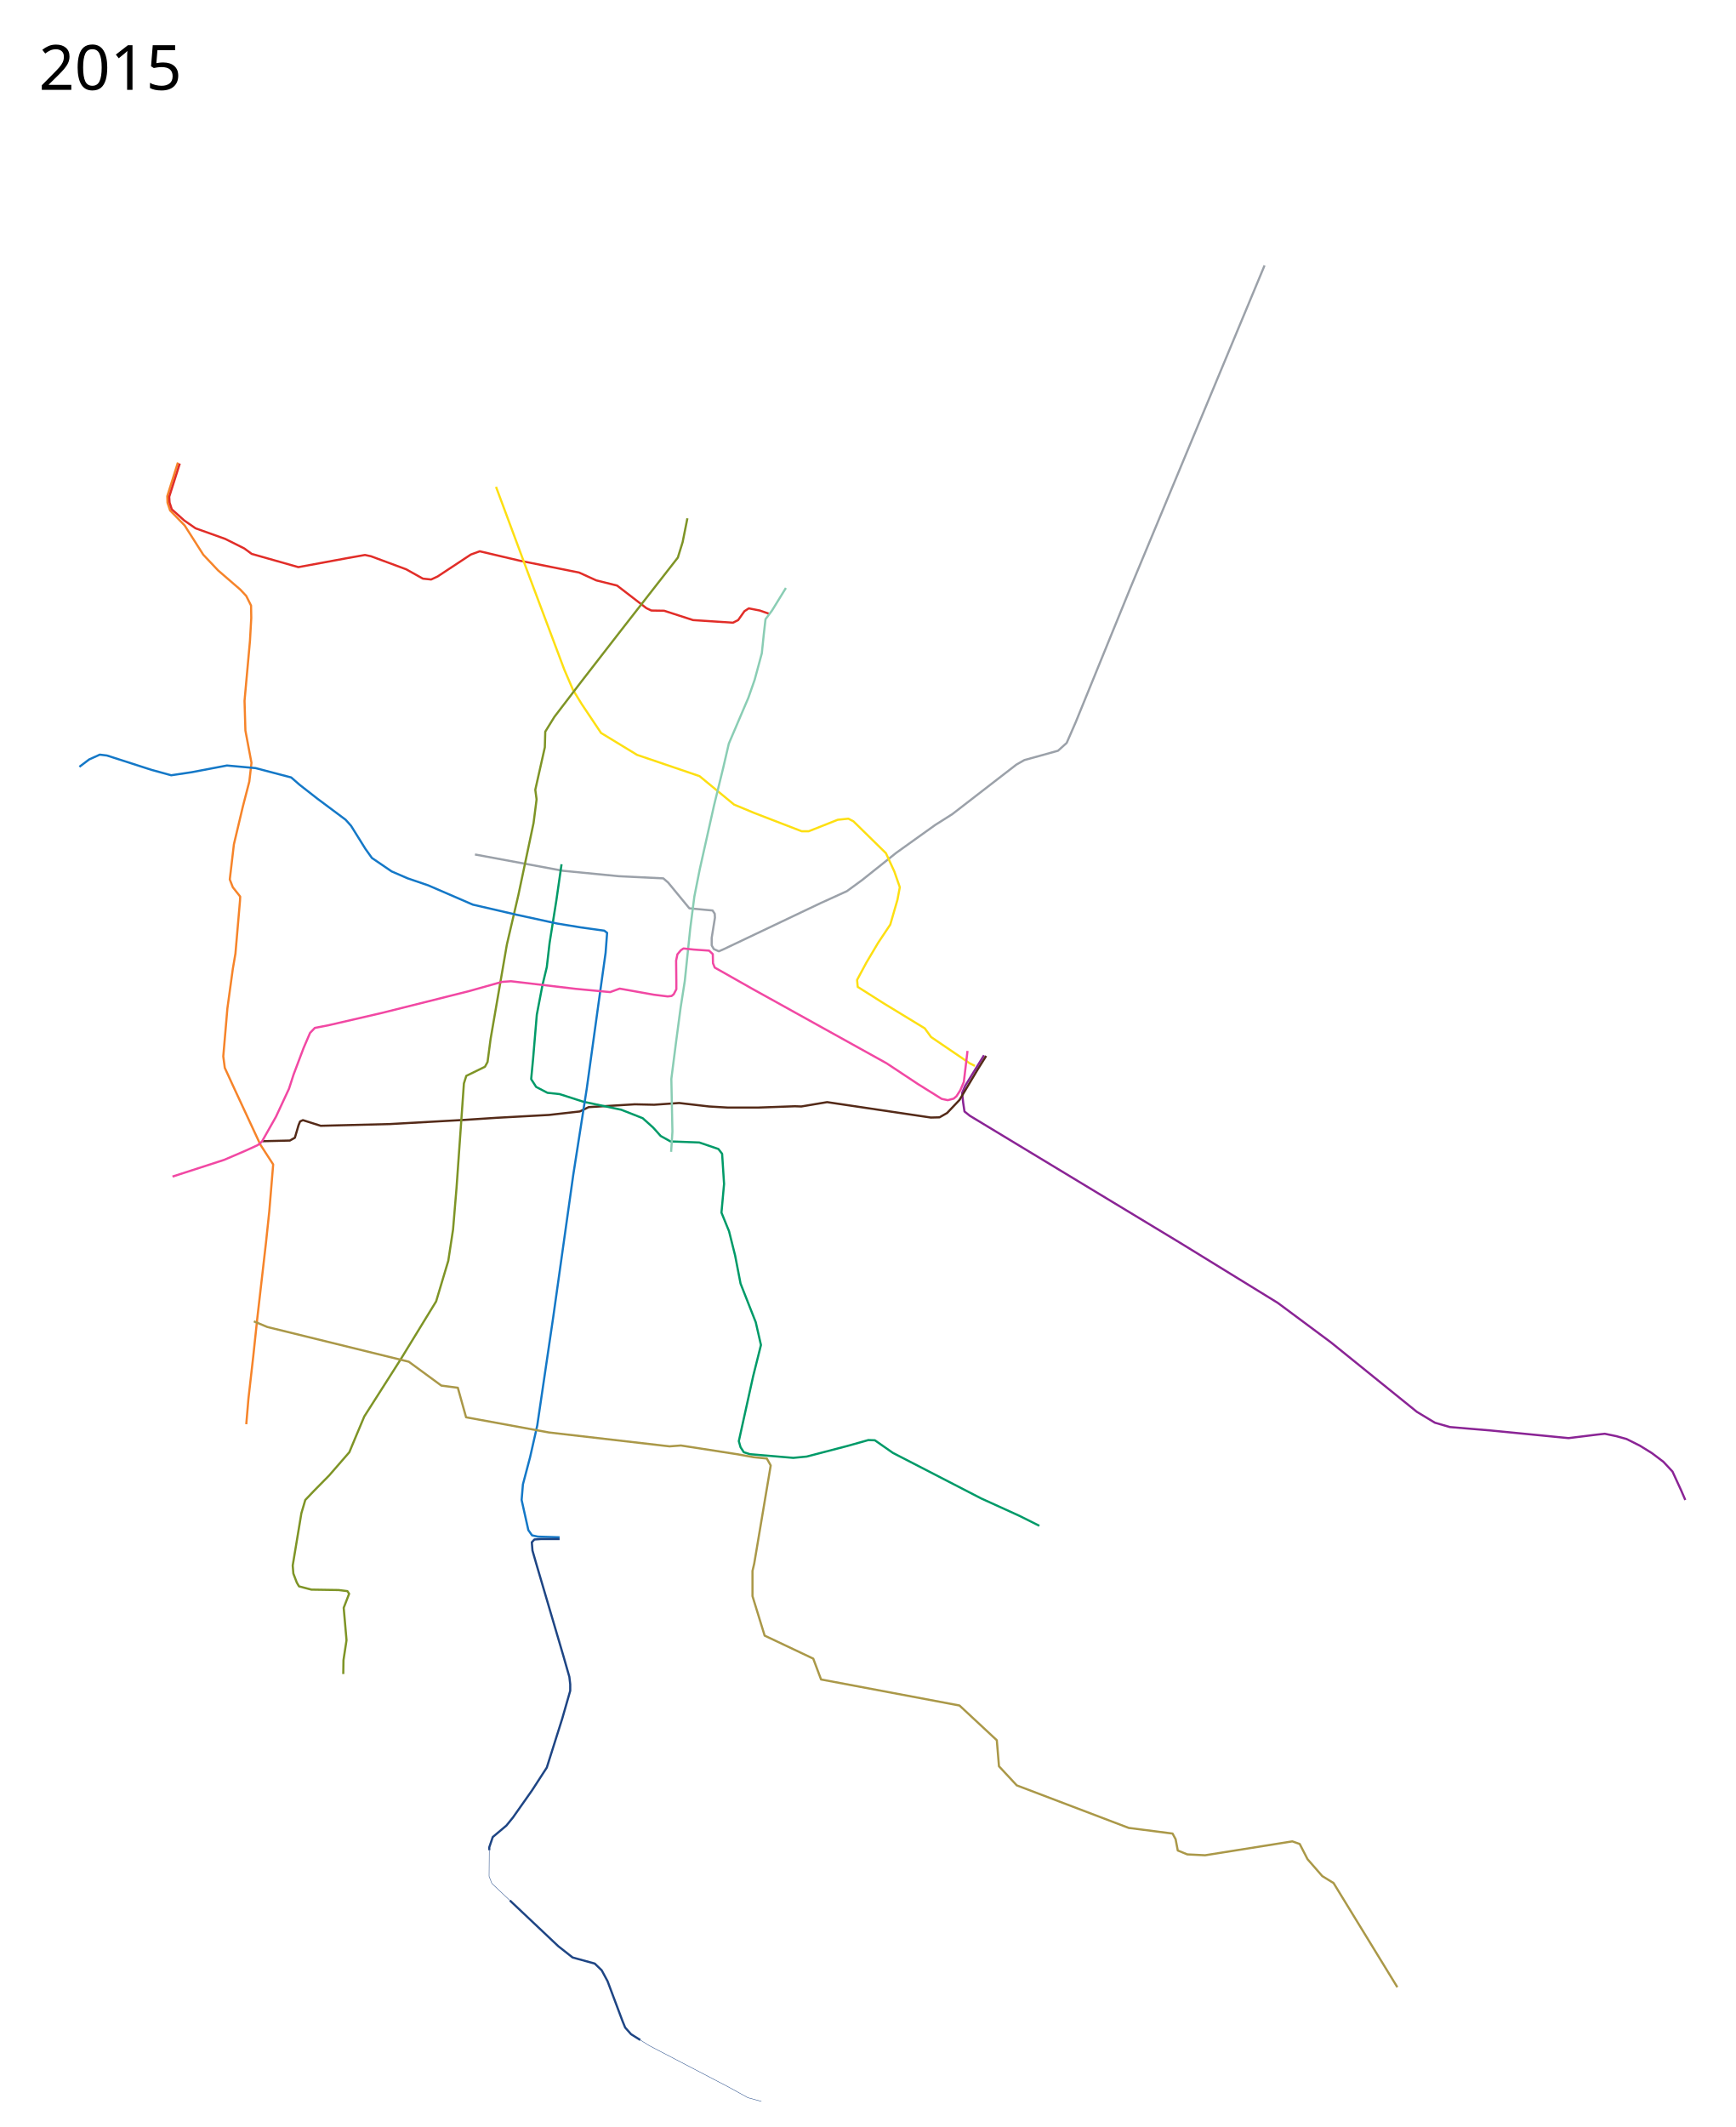
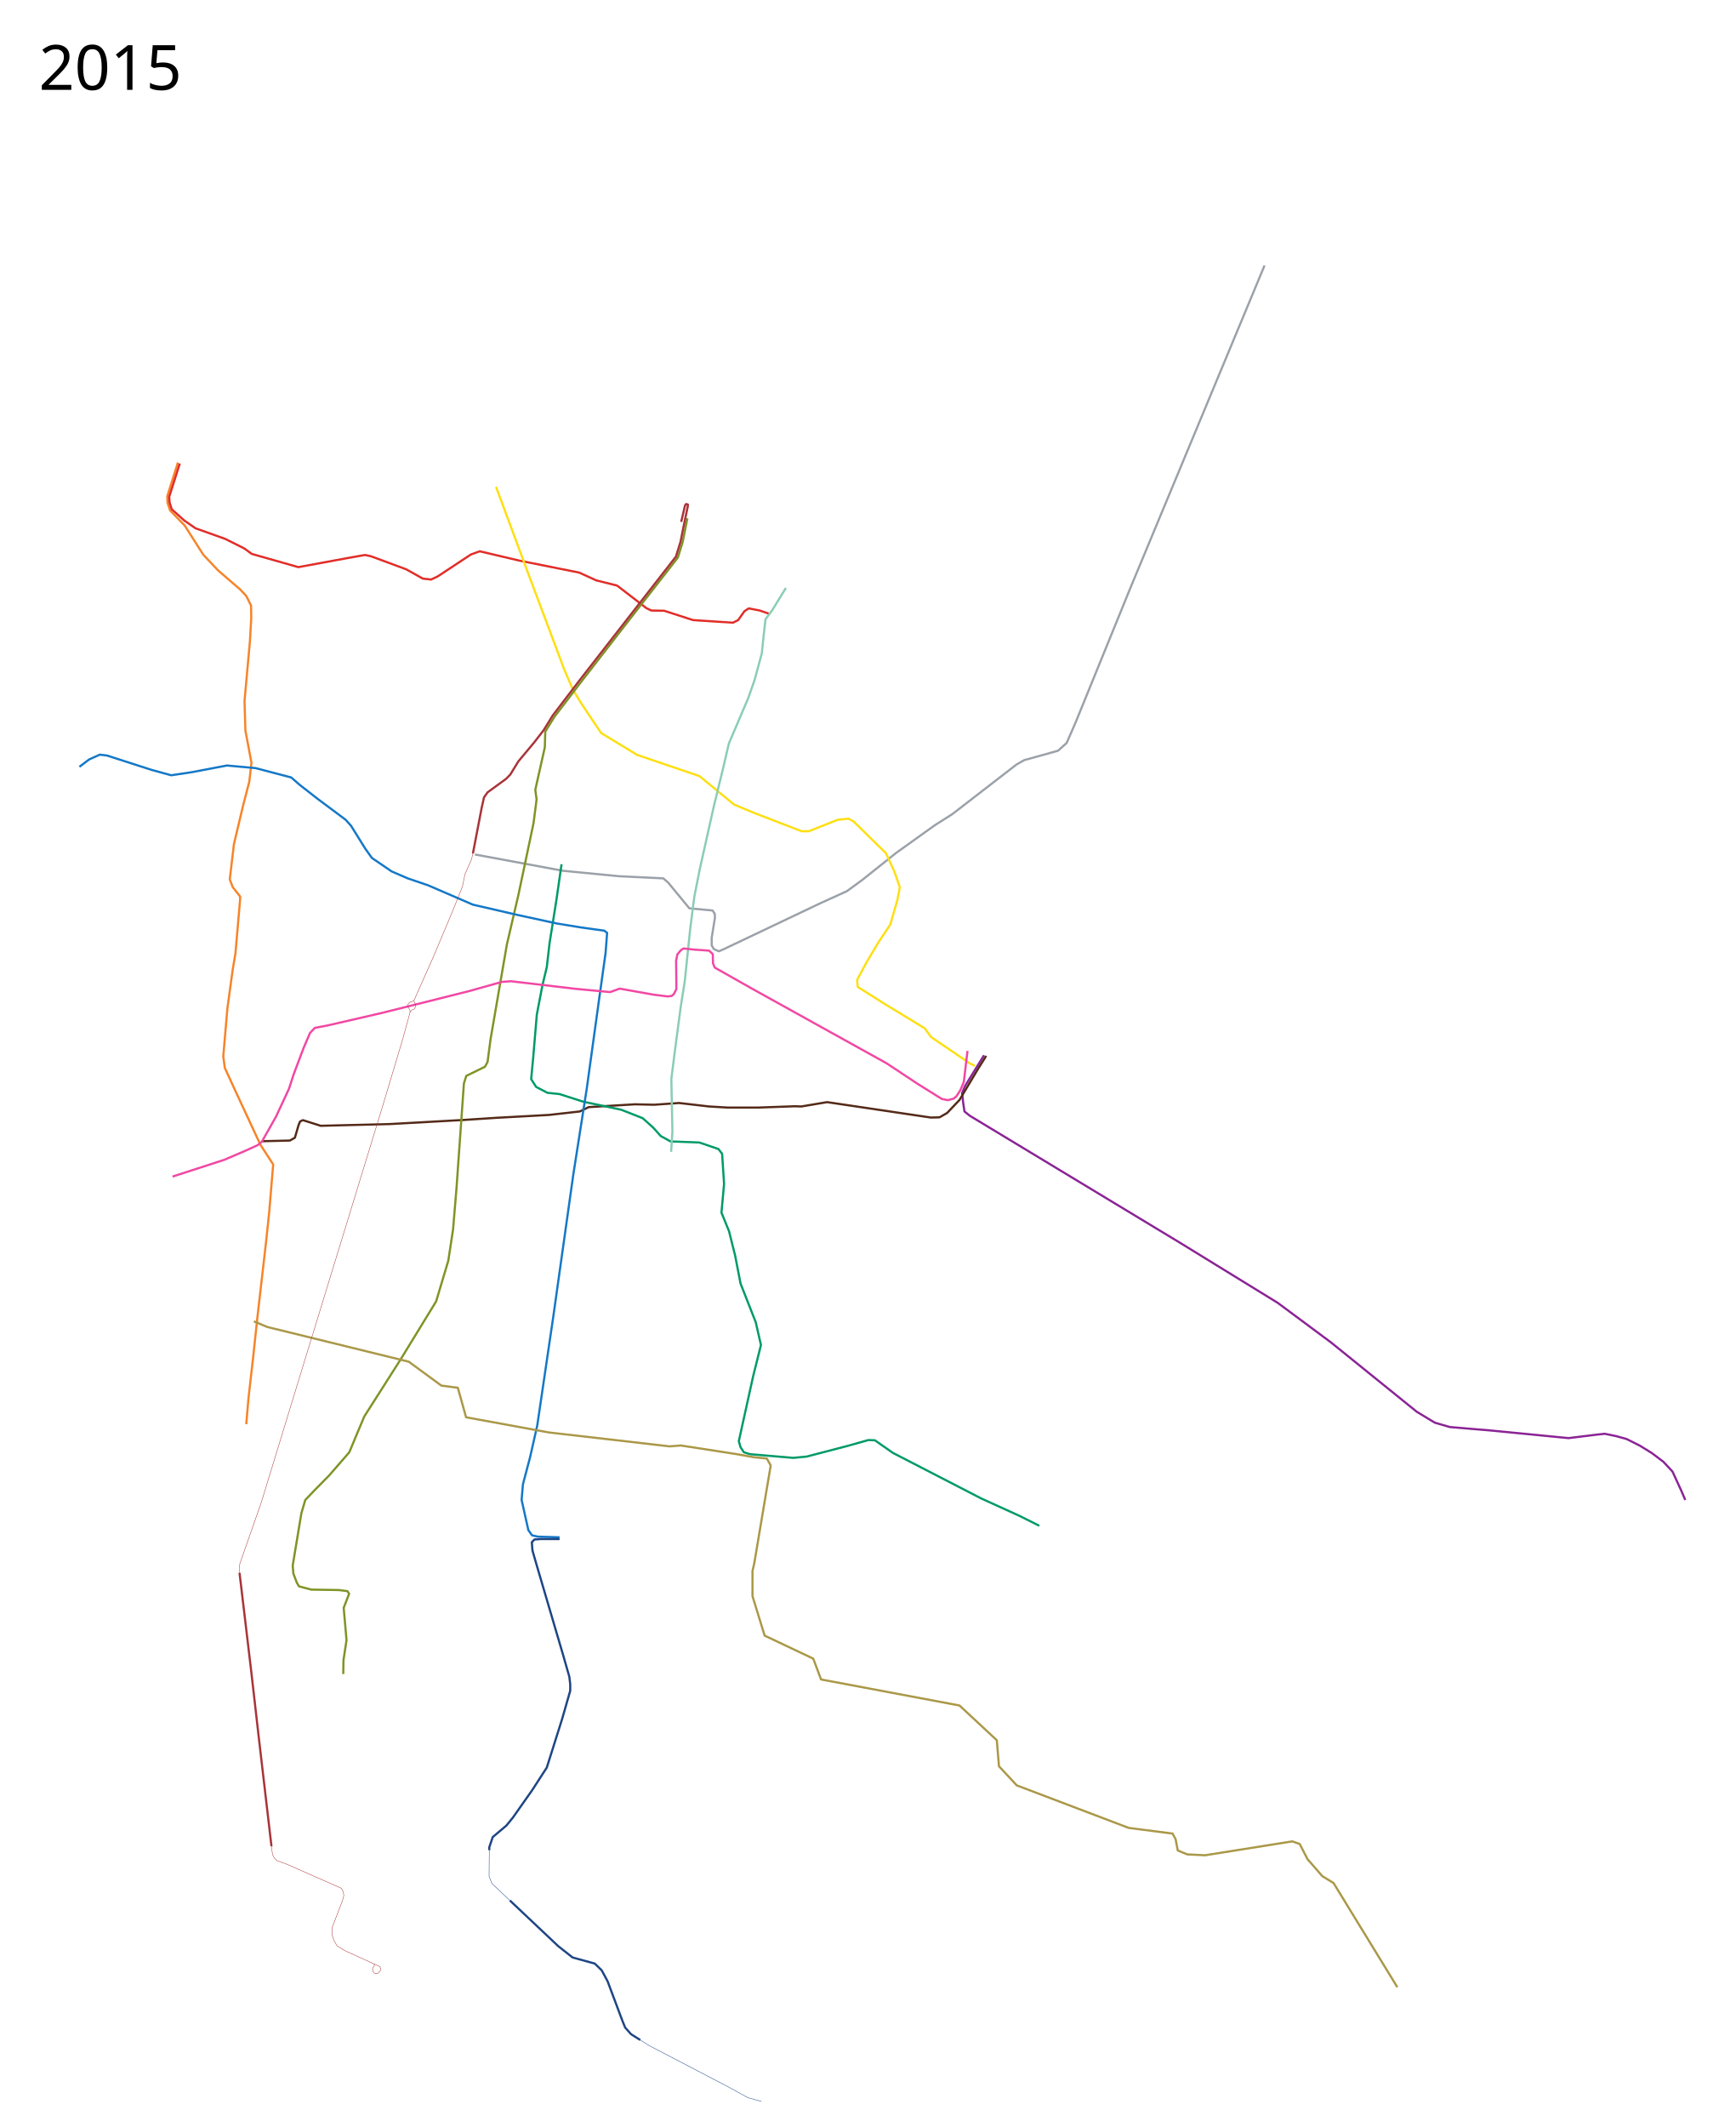
<svg xmlns="http://www.w3.org/2000/svg" viewBox="0, -550, 4000, 4900" height="4900" width="4000">
  <path d="M2267.5 1881l-43.5 70.5-7 16.5 2.5 22.5 3 20 12.5 10 485 293 224.5 138 122.5 91 198 160 41.5 25 34.5 10 95 8 178.5 17.5 65-8 18.5-2 26.5 5.5 23.5 6.5 31 15.5 27.5 17 26.5 20 21 22.5 20 43.5 9.5 22" fill="none" stroke="#8a2495" stroke-width="5" stroke-linejoin="round" />
  <path d="M605 2079l63-1.5 11.5-6.5 8.5-29 3.5-8.5 6.5-3 41 13 159.5-4 170.5-9.5 76.5-5 119.5-6.5 71-8 20.5-10 106.5-6.5 44.5 1 57.5-4 69 8 42.5 2.5h71.5l83.5-3 15 .5 59.5-10 239 35.5 20-.5 17.5-10 28.5-30 43-72 18.5-29.5" fill="none" stroke="#542a18" stroke-width="5" stroke-linejoin="round" />
  <path d="M1094.5 1418.5L1297 1456l128.5 12.5 103 5 11 9.5 49 59.5 53.5 5 5 7.5.5 9-7.5 46.5v17.5l5 8.5 11.5 5 11.5-5 223-106 60.5-27.5 35-25.5 79-63 89.5-64 39.5-25 147.5-114 18.5-10.5 77.5-21.5 20-18 20.5-47L2605 804l309-742.5" fill="none" stroke="#9ba1a9" stroke-width="5" stroke-linejoin="round" />
  <path d="M1294 1441l-12 83.5-15.5 97.5-6.5 56-10 41.5-13 68-8.5 101-4.5 47.5 11.5 18 26 13.5 28 3 54.5 17.5 87.5 18.5 49.5 19.5 24 21.5 17.5 19.5 22.5 12.5 66.5 2.5 44 15 8.5 11 4.5 69.5-6 66 17.5 43 14 56 12.5 64.5 35 89 12 52.5-18 72-33 149.5 4 14 7.5 11.5 14 4.5 100 8.5 31-3 94-24.5 48-13.5 15 .5 41.5 29 203.5 105 88 40 46 23" fill="none" stroke="#009a68" stroke-width="5" stroke-linejoin="round" />
  <path d="M410 515.5L385.5 593l.5 15 6 18 33.5 34.5 43 67.5 34 36 51.5 44.5 13.5 14.5 11 22 .5 28.5-3 53-12.5 138 2 68.5 14 74.5-5 43-15 58L539 1395l-9.5 81 7 18 17 21.5-.5 10-10.5 121.5-6 35-12.5 91-9.5 110.5 3.5 26.5 22.5 49 59.5 128 29.5 45.5-9 108.5-7.5 71-20 174-9.5 89.5-11 96.5-5 59" fill="none" stroke="#f6842a" stroke-width="5" stroke-linejoin="round" />
  <path d="M414.293 517.793l-24.364 76.581.803 13.212 5.111 15.732L424.5 649l26 18 68.5 24.5 44 22 17 12.5 107.5 30.5 114-21 39.5-7 14 3 81 30 38.5 21.5 19 2 15-7 76.5-50.5 20.5-7.5 93.5 22 135.5 27 39.5 18 48 12 67.5 52 11.5 5.5 29.5.5 66.5 21.5 92 6 12-6 14.5-20.5 10-6.5 25.5 5 21.5 7.5" fill="none" stroke="#e12d28" stroke-width="5" stroke-linejoin="round" />
  <path d="M1143 571.5l17.5 47 57 153.5 83 221 20 46.5 20 32.5 44.5 66.5 83 50.5 144 49 79.5 65.5 47 19.5 109 42h16l67-26.5 24.5-2.5 11.5 6 75 73.5 19.5 42.5 12.5 36-5.5 29-16.5 57-28 42-27 45.5-21.5 40 1.5 16 60 38 94.5 57.5 14.5 20 89 60.5 12 6" fill="none" stroke="#fddf12" stroke-width="5" stroke-linejoin="round" />
  <path d="M1811 804.5l-32 52-15 20-4 35-4.5 43.5-16.5 61-14.5 41.5-45 105.5-13 56-21 86-33 147.5-12.5 63-9.5 74L1578 1710l-9.5 60.5-10.5 79-11 86 2.5 121.5-3 46.5" fill="none" stroke="#8acdb4" stroke-width="5" stroke-linejoin="round" />
  <path d="M1584 644l-11 55-11 35.5L1430.5 903l-91.5 118-61.5 80.5-21 34-1 36-22 98 3 22-7 54.5-35 166-26.5 114-37.5 217.5-7 53-6 11-43 21-5.5 17.5-17 240.5-8 96-11 72-28 93.5-82 134-83.5 131-21 50-13.5 32.5-46.5 53.5-34.5 35-20.5 21.5-9 30.5-20 120.5 1.5 18.5 8 21 5 8.5 28.5 7.5 63 1 20 2.5 4 6L792 3154l6.5 74.5-7 46-.5 32" fill="none" stroke="#7e9426" stroke-width="5" stroke-linejoin="round" />
  <path d="M183 1216.5l22.5-17 24.5-11 16.5 2 102.5 33 45.5 12.5 47-7 81.5-15.5 66 6 82 21.5 19.5 17 41 32 65 48.5 12.5 14 33 53 15 21 45.5 31 37 16 47 16 103 44.5 99.5 23 94.5 20.5 55 9 54 7.5 6.5 5-3.5 46-16 114.5-27.5 199-31 198-46 326.5-37 251-16.5 73-16.5 62.5-3 36 15.5 69.5 8.5 12 13.5 3 50 1.5" fill="none" stroke="#1478c7" stroke-width="5" stroke-linejoin="round" />
  <path d="M1289.5 2995.5h-43l-15 1-6 6.5 1.5 19 9.5 33 61.5 209 14 49 2 17v15l-18.5 64.5L1260 3522l-34 52.5-44 62.5-15 18.5-31.5 26.5-8 23.5-.051 6.858" fill="none" stroke="#1e4584" stroke-width="5" stroke-linejoin="round" />
  <path d="M1127.449 3712.358L1127 3772.5l6.5 16.5 41.492 39.186" fill="none" stroke="#1e4584" stroke-linejoin="round" />
  <path d="M1174.992 3828.186L1286.5 3933.5l33 26 51 14 16 15.5 13.5 25 34.5 92 6.073 14.836 13.627 15.408 21.2 13.316" fill="none" stroke="#1e4584" stroke-width="5" stroke-linejoin="round" />
  <path d="M1475.4 4149.56l20.6 12.94 183 95.5 44.5 24.5 31 8.5" fill="none" stroke="#1e4584" stroke-linejoin="round" />
  <path d="M397.5 2160.5l119-38.5 49-21 28.5-13 9.5-8 32.5-57.5 30-64.5 10.5-32.5 23-61 15-35 11-11.5 31-6 123.5-28.5 200-50 76.5-21.5 21-1.5 149 17.5 79.5 7.5 22-8 78.5 14 32 4 9-1 5-4 6-11.5v-18l-.5-48 3-14.5 8-9.5 6-4 23.5 2.5 35.5 2.5 8.5 8 .5 21 4 10 84 47.5 312 173 72.5 48 54.5 34 14 3 13.5-3.5 6.5-5.5 9-14 8-19 8.5-71.5" fill="none" stroke="#f148a3" stroke-width="5" stroke-linejoin="round" />
  <text style="line-height:125%;-inkscape-font-specification:Sans" y="4247.961" x="89.453" font-size="144px" font-weight="400" letter-spacing="0" word-spacing="0" font-family="Sans" />
  <text style="line-height:125%;-inkscape-font-specification:Sans" y="-343.039" x="89.453" font-size="144px" font-weight="400" letter-spacing="0" word-spacing="0" font-family="Sans">
    <tspan y="-343.039" x="89.453">2015</tspan>
  </text>
  <path d="M585 2494l31 13 326 80 75 55 38 5 19 68 191 35 278 32 26-2 129 20 39 7 30 3 9 16-38 226-4 17v58l28 91 112 53 18 48 319 60 86 80 5 60 41 44 258 98 101 13 7 13 5 26 22 9 41 2 201-32 17 6 18 35 34 39 26 16 147 240" fill="none" stroke="#aa9848" stroke-width="5" stroke-linejoin="round" />
+   <path d="M1569.694 652.29l8.759-37.47 2.279-3.607 4.217.878.17 3.32-11.077 53.096-5.764 29.137-10.668 34.64-222.412 285.387-61.467 80.501-21.105 34.18-21.792 28.102-36.475 43.7-18.352 30.051-9.864 10.094-42.553 30.969-8.258 11.699-5.506 24.545-20.072 104.72" fill="none" stroke="#a83439" stroke-width="5" stroke-linejoin="round" />
+   <path d="M1089.754 1416.233l-3.326 13.649-15.026 34.18-5.735 28.216-21.907 54.826-45.192 107.358-44.618 100.362 1.181 4.758 1.956 3.743.587 5.54-2.962 5.323-5.85 2.84-3.743 4.406-17.55 63.887-48.058 160.234-189.024 616.621-88.089 288.124-49.779 142.226-1.147 10.323.459 10.323" fill="none" stroke="#a83439" stroke-linejoin="round" />
+   <path d="M945.119 1781.434l-.918-5.735-3.67-4.932-.918-5.506 2.065-4.014 3.209-2.814 4.691-1.075 4.372-2.534" fill="none" stroke="#a83439" stroke-linejoin="round" />
+   <path d="M551.93 3073.172l26.84 225.728 17.893 156.678 15.6 133.74 13.305 114.01" fill="none" stroke="#a83439" stroke-width="5" stroke-linejoin="round" />
+   <path d="M625.568 3703.328l2.294 18.581 4.129 8.258 6.193 6.194 23.399 8.488 125.251 55.285 4.13 7.8 1.376 8.716-2.982 11.47-24.087 62.626v17.434l4.358 12.388 7.112 12.157 17.434 10.782 80.748 36.704 2.317 4.263-1.024 5.68-5.652 6.115h-7.111l-4.13-4.588-.917-6.653 4.359-7.34-.688-3.442" fill="none" stroke="#a83439" stroke-linejoin="round" />
</svg>
